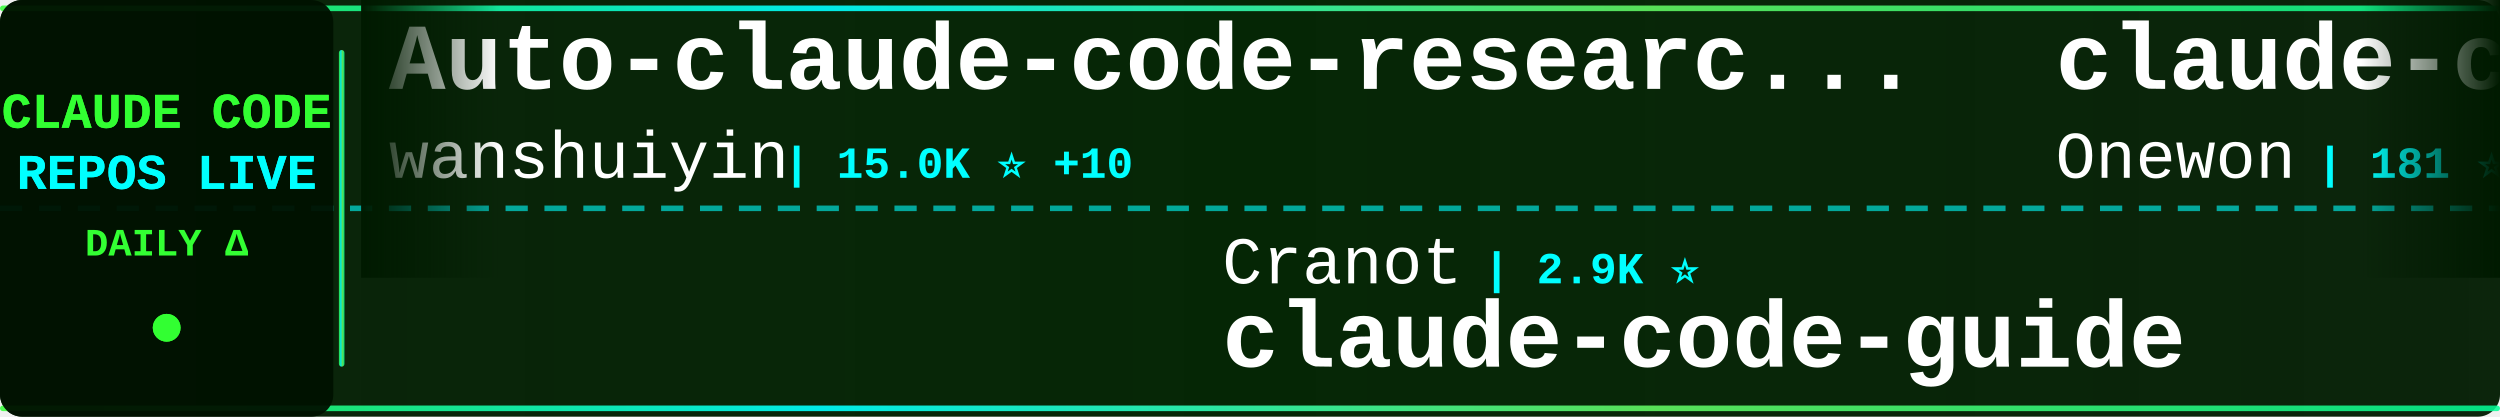
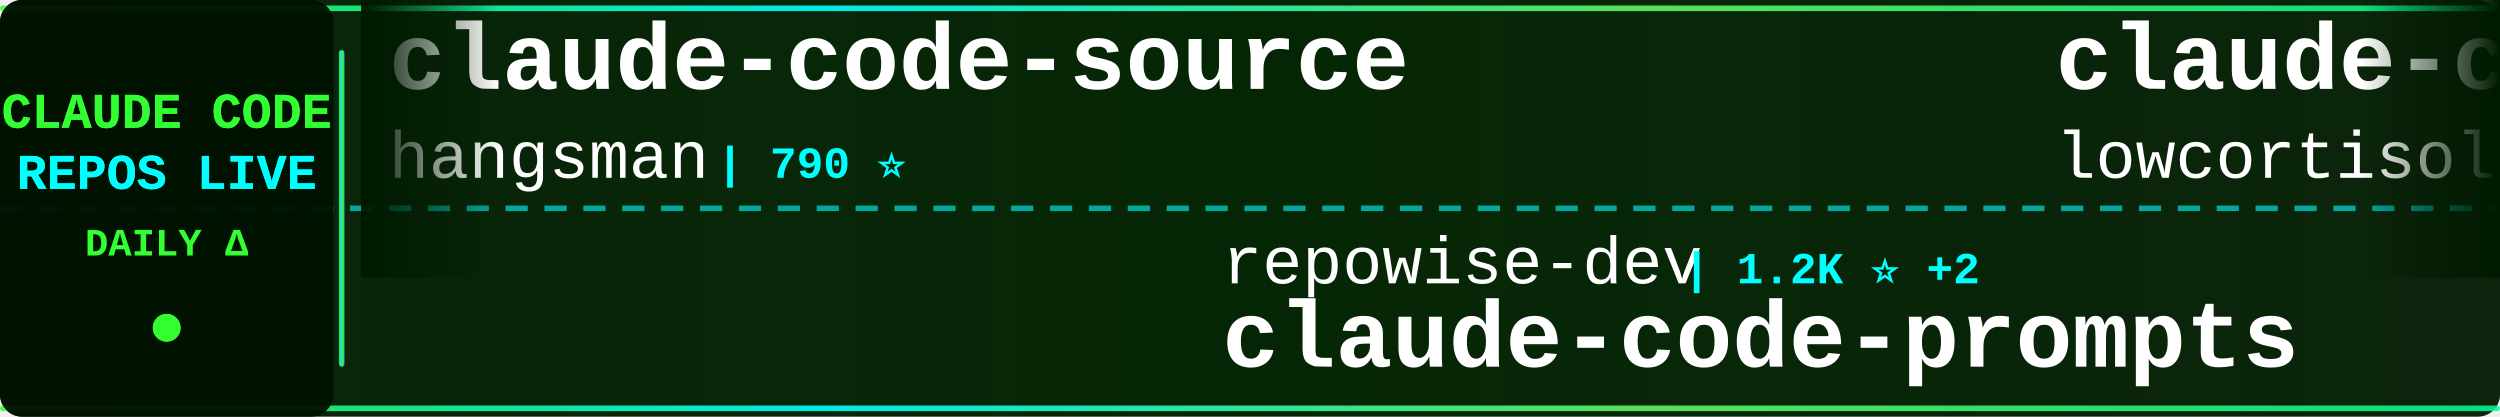
<svg xmlns="http://www.w3.org/2000/svg" width="900" height="150">
  <defs>
    <linearGradient id="tickerBg" x1="0%" y1="0%" x2="100%" y2="0%">
      <stop offset="0%" style="stop-color:#001a00;stop-opacity:0.95" />
      <stop offset="50%" style="stop-color:#002200;stop-opacity:0.98" />
      <stop offset="100%" style="stop-color:#001a00;stop-opacity:0.95" />
    </linearGradient>
    <linearGradient id="borderGrad" x1="0%" y1="0%" x2="100%" y2="0%">
      <stop offset="0%" style="stop-color:#33ff33;stop-opacity:0.85">
        <animate attributeName="stop-opacity" values="0.85;1;0.85" dur="2s" repeatCount="indefinite" />
      </stop>
      <stop offset="33%" style="stop-color:#00ffff;stop-opacity:0.9">
        <animate attributeName="stop-opacity" values="0.9;1;0.9" dur="2.2s" repeatCount="indefinite" />
      </stop>
      <stop offset="66%" style="stop-color:#66ff66;stop-opacity:0.85">
        <animate attributeName="stop-opacity" values="0.85;1;0.85" dur="1.8s" repeatCount="indefinite" />
      </stop>
      <stop offset="100%" style="stop-color:#00ff99;stop-opacity:0.85">
        <animate attributeName="stop-opacity" values="0.85;1;0.85" dur="2s" repeatCount="indefinite" />
      </stop>
    </linearGradient>
    <filter id="textGlow">
      <feGaussianBlur stdDeviation="0.1" result="coloredBlur" />
      <feMerge>
        <feMergeNode in="coloredBlur" />
        <feMergeNode in="SourceGraphic" />
      </feMerge>
    </filter>
    <filter id="metricGlow">
      <feGaussianBlur stdDeviation="0.2" result="coloredBlur" />
      <feMerge>
        <feMergeNode in="coloredBlur" />
        <feMergeNode in="SourceGraphic" />
      </feMerge>
    </filter>
    <linearGradient id="leftFade" x1="0%" y1="0%" x2="100%" y2="0%">
      <stop offset="0%" style="stop-color:#001a00;stop-opacity:1" />
      <stop offset="100%" style="stop-color:#001a00;stop-opacity:0" />
    </linearGradient>
    <linearGradient id="rightFade" x1="0%" y1="0%" x2="100%" y2="0%">
      <stop offset="0%" style="stop-color:#001a00;stop-opacity:0" />
      <stop offset="100%" style="stop-color:#001a00;stop-opacity:1" />
    </linearGradient>
  </defs>
  <rect width="900" height="150" fill="url(#tickerBg)" rx="8" />
  <rect x="0" y="2" width="900" height="2" fill="url(#borderGrad)" rx="1" />
  <rect x="0" y="146" width="900" height="2" fill="url(#borderGrad)" rx="1" />
  <line x1="0" y1="75" x2="900" y2="75" stroke="#00ffff" stroke-width="2" stroke-dasharray="8 6" opacity="0.6" />
  <rect x="0" y="0" width="120" height="150" fill="#001100" opacity="0.95" rx="8" />
  <text x="60" y="46" font-family="'Courier New', monospace" font-size="18" font-weight="bold" fill="#33ff33" text-anchor="middle" filter="url(#textGlow)">
    CLAUDE CODE
  </text>
  <text x="60" y="68" font-family="'Courier New', monospace" font-size="18" font-weight="bold" fill="#00ffff" text-anchor="middle" filter="url(#textGlow)">
    REPOS LIVE
  </text>
  <text x="60" y="92" font-family="'Courier New', monospace" font-size="14" font-weight="bold" fill="#33ff33" text-anchor="middle">
    DAILY Δ
  </text>
  <circle cx="60" cy="118" r="5" fill="#33ff33" filter="url(#metricGlow)">
    <animate attributeName="r" values="4;6;4" dur="1.5s" repeatCount="indefinite" />
    <animate attributeName="opacity" values="0.6;1;0.6" dur="1.5s" repeatCount="indefinite" />
  </circle>
  <rect x="122" y="18" width="2" height="114" fill="url(#borderGrad)" rx="1" />
  <clipPath id="tickerClip">
    <rect x="130" y="0" width="770" height="150" />
  </clipPath>
  <g clip-path="url(#tickerClip)">
    <g id="tickerItems">
      <animateTransform attributeName="transform" attributeType="XML" type="translate" from="0 0" to="-3000 0" dur="54s" repeatCount="indefinite" />
      <g transform="translate(0, 0)">
-         <text x="140" y="32" font-family="'Courier New', monospace" font-size="34" font-weight="bold" fill="#ffffff">Auto-claude-code-researc...</text>
-         <text x="140" y="64" font-family="'Courier New', monospace" font-size="24" font-weight="normal" fill="#ffffff" opacity="1.0">wanshuiyin</text>
-         <text x="282" y="64" font-family="'Courier New', monospace" font-size="16" font-weight="bold" fill="#00ffff"> | 15.0K ⭐ +10</text>
+         <text x="140" y="32" font-family="'Courier New', monospace" font-size="34" font-weight="bold" fill="#ffffff">claude-code-source</text>
+         <text x="140" y="64" font-family="'Courier New', monospace" font-size="24" font-weight="normal" fill="#ffffff" opacity="1.0">hangsman</text>
+         <text x="258" y="64" font-family="'Courier New', monospace" font-size="16" font-weight="bold" fill="#00ffff"> | 790 ⭐</text>
      </g>
      <g transform="translate(300, 0)">
-         <text x="140" y="102" font-family="'Courier New', monospace" font-size="24" font-weight="normal" fill="#ffffff" opacity="1.0">Cranot</text>
-         <text x="234" y="102" font-family="'Courier New', monospace" font-size="16" font-weight="bold" fill="#00ffff"> | 2.9K ⭐</text>
-         <text x="140" y="132" font-family="'Courier New', monospace" font-size="34" font-weight="bold" fill="#ffffff">claude-code-guide</text>
+         <text x="140" y="102" font-family="'Courier New', monospace" font-size="24" font-weight="normal" fill="#ffffff" opacity="1.0">repowise-dev</text>
+         <text x="306" y="102" font-family="'Courier New', monospace" font-size="16" font-weight="bold" fill="#00ffff"> | 1.2K ⭐ +2</text>
+         <text x="140" y="132" font-family="'Courier New', monospace" font-size="34" font-weight="bold" fill="#ffffff">claude-code-prompts</text>
      </g>
      <g transform="translate(600, 0)">
+         <text x="140" y="32" font-family="'Courier New', monospace" font-size="34" font-weight="bold" fill="#ffffff">claude-code</text>
+         <text x="140" y="64" font-family="'Courier New', monospace" font-size="24" font-weight="normal" fill="#ffffff" opacity="1.0">lowcortisolprogrammer</text>
+         <text x="414" y="64" font-family="'Courier New', monospace" font-size="16" font-weight="bold" fill="#00ffff"> | 171 ⭐</text>
+       </g>
+       <g transform="translate(900, 0)">
+         <text x="140" y="102" font-family="'Courier New', monospace" font-size="24" font-weight="normal" fill="#ffffff" opacity="1.0">luyao618</text>
+         <text x="258" y="102" font-family="'Courier New', monospace" font-size="16" font-weight="bold" fill="#00ffff"> | 1.7K ⭐</text>
+         <text x="140" y="132" font-family="'Courier New', monospace" font-size="34" font-weight="bold" fill="#ffffff">Claude-Code-Source-Study</text>
+       </g>
+       <g transform="translate(1200, 0)">
+         <text x="140" y="32" font-family="'Courier New', monospace" font-size="34" font-weight="bold" fill="#ffffff">Claude-code</text>
+         <text x="140" y="64" font-family="'Courier New', monospace" font-size="24" font-weight="normal" fill="#ffffff" opacity="1.0">fazxes</text>
+         <text x="234" y="64" font-family="'Courier New', monospace" font-size="16" font-weight="bold" fill="#00ffff"> | 231 ⭐</text>
+       </g>
+       <g transform="translate(1500, 0)">
+         <text x="140" y="102" font-family="'Courier New', monospace" font-size="24" font-weight="normal" fill="#ffffff" opacity="1.0">LING71671</text>
+         <text x="270" y="102" font-family="'Courier New', monospace" font-size="16" font-weight="bold" fill="#00ffff"> | 945 ⭐</text>
+         <text x="140" y="132" font-family="'Courier New', monospace" font-size="34" font-weight="bold" fill="#ffffff">Open-ClaudeCode</text>
+       </g>
+       <g transform="translate(1800, 0)">
+         <text x="140" y="32" font-family="'Courier New', monospace" font-size="34" font-weight="bold" fill="#ffffff">claude-code-transcripts</text>
+         <text x="140" y="64" font-family="'Courier New', monospace" font-size="24" font-weight="normal" fill="#ffffff" opacity="1.0">simonw</text>
+         <text x="234" y="64" font-family="'Courier New', monospace" font-size="16" font-weight="bold" fill="#00ffff"> | 1.7K ⭐</text>
+       </g>
+       <g transform="translate(2100, 0)">
+         <text x="140" y="102" font-family="'Courier New', monospace" font-size="24" font-weight="normal" fill="#ffffff" opacity="1.0">darcyegb</text>
+         <text x="258" y="102" font-family="'Courier New', monospace" font-size="16" font-weight="bold" fill="#00ffff"> | 760 ⭐</text>
+         <text x="140" y="132" font-family="'Courier New', monospace" font-size="34" font-weight="bold" fill="#ffffff">ClaudeCodeAgents</text>
+       </g>
+       <g transform="translate(2400, 0)">
        <text x="140" y="32" font-family="'Courier New', monospace" font-size="34" font-weight="bold" fill="#ffffff">claude-code</text>
        <text x="140" y="64" font-family="'Courier New', monospace" font-size="24" font-weight="normal" fill="#ffffff" opacity="1.0">Onewon</text>
        <text x="234" y="64" font-family="'Courier New', monospace" font-size="16" font-weight="bold" fill="#00ffff"> | 181 ⭐</text>
      </g>
-       <g transform="translate(900, 0)">
-         <text x="140" y="102" font-family="'Courier New', monospace" font-size="24" font-weight="normal" fill="#ffffff" opacity="1.0">ChrisWiles</text>
-         <text x="282" y="102" font-family="'Courier New', monospace" font-size="16" font-weight="bold" fill="#00ffff"> | 6.0K ⭐</text>
-         <text x="140" y="132" font-family="'Courier New', monospace" font-size="34" font-weight="bold" fill="#ffffff">claude-code-showcase</text>
+       <g transform="translate(2700, 0)">
+         <text x="140" y="102" font-family="'Courier New', monospace" font-size="24" font-weight="normal" fill="#ffffff" opacity="1.0">ccplugins</text>
+         <text x="270" y="102" font-family="'Courier New', monospace" font-size="16" font-weight="bold" fill="#00ffff"> | 921 ⭐</text>
+         <text x="140" y="132" font-family="'Courier New', monospace" font-size="34" font-weight="bold" fill="#ffffff">awesome-claude-code-plug...</text>
      </g>
-       <g transform="translate(1200, 0)">
-         <text x="140" y="32" font-family="'Courier New', monospace" font-size="34" font-weight="bold" fill="#ffffff">Claude-Code</text>
-         <text x="140" y="64" font-family="'Courier New', monospace" font-size="24" font-weight="normal" fill="#ffffff" opacity="1.0">OrcaWhisper</text>
-         <text x="294" y="64" font-family="'Courier New', monospace" font-size="16" font-weight="bold" fill="#00ffff"> | 92 ⭐</text>
+       <g transform="translate(3000, 0)">
+         <text x="140" y="32" font-family="'Courier New', monospace" font-size="34" font-weight="bold" fill="#ffffff">claude-code-source</text>
+         <text x="140" y="64" font-family="'Courier New', monospace" font-size="24" font-weight="normal" fill="#ffffff" opacity="1.0">hangsman</text>
+         <text x="258" y="64" font-family="'Courier New', monospace" font-size="16" font-weight="bold" fill="#00ffff"> | 790 ⭐</text>
      </g>
-       <g transform="translate(1500, 0)">
-         <text x="140" y="102" font-family="'Courier New', monospace" font-size="24" font-weight="normal" fill="#ffffff" opacity="1.0">rohitg00</text>
-         <text x="258" y="102" font-family="'Courier New', monospace" font-size="16" font-weight="bold" fill="#00ffff"> | 2.5K ⭐ +1</text>
-         <text x="140" y="132" font-family="'Courier New', monospace" font-size="34" font-weight="bold" fill="#ffffff">awesome-claude-code-tool...</text>
+       <g transform="translate(3300, 0)">
+         <text x="140" y="102" font-family="'Courier New', monospace" font-size="24" font-weight="normal" fill="#ffffff" opacity="1.0">repowise-dev</text>
+         <text x="306" y="102" font-family="'Courier New', monospace" font-size="16" font-weight="bold" fill="#00ffff"> | 1.2K ⭐ +2</text>
+         <text x="140" y="132" font-family="'Courier New', monospace" font-size="34" font-weight="bold" fill="#ffffff">claude-code-prompts</text>
      </g>
-       <g transform="translate(1800, 0)">
+       <g transform="translate(3600, 0)">
        <text x="140" y="32" font-family="'Courier New', monospace" font-size="34" font-weight="bold" fill="#ffffff">claude-code</text>
        <text x="140" y="64" font-family="'Courier New', monospace" font-size="24" font-weight="normal" fill="#ffffff" opacity="1.0">lowcortisolprogrammer</text>
        <text x="414" y="64" font-family="'Courier New', monospace" font-size="16" font-weight="bold" fill="#00ffff"> | 171 ⭐</text>
      </g>
-       <g transform="translate(2100, 0)">
+       <g transform="translate(3900, 0)">
        <text x="140" y="102" font-family="'Courier New', monospace" font-size="24" font-weight="normal" fill="#ffffff" opacity="1.0">luyao618</text>
        <text x="258" y="102" font-family="'Courier New', monospace" font-size="16" font-weight="bold" fill="#00ffff"> | 1.7K ⭐</text>
        <text x="140" y="132" font-family="'Courier New', monospace" font-size="34" font-weight="bold" fill="#ffffff">Claude-Code-Source-Study</text>
-       </g>
-       <g transform="translate(2400, 0)">
-         <text x="140" y="32" font-family="'Courier New', monospace" font-size="34" font-weight="bold" fill="#ffffff">claude-code-source-build</text>
-         <text x="140" y="64" font-family="'Courier New', monospace" font-size="24" font-weight="normal" fill="#ffffff" opacity="1.0">andrew-kramer-inno</text>
-         <text x="378" y="64" font-family="'Courier New', monospace" font-size="16" font-weight="bold" fill="#00ffff"> | 594 ⭐</text>
-       </g>
-       <g transform="translate(2700, 0)">
-         <text x="140" y="102" font-family="'Courier New', monospace" font-size="24" font-weight="normal" fill="#ffffff" opacity="1.0">xu-xiang</text>
-         <text x="258" y="102" font-family="'Courier New', monospace" font-size="16" font-weight="bold" fill="#00ffff"> | 1.9K ⭐ +1</text>
-         <text x="140" y="132" font-family="'Courier New', monospace" font-size="34" font-weight="bold" fill="#ffffff">everything-claude-code-z...</text>
-       </g>
-       <g transform="translate(3000, 0)">
-         <text x="140" y="32" font-family="'Courier New', monospace" font-size="34" font-weight="bold" fill="#ffffff">Auto-claude-code-researc...</text>
-         <text x="140" y="64" font-family="'Courier New', monospace" font-size="24" font-weight="normal" fill="#ffffff" opacity="1.0">wanshuiyin</text>
-         <text x="282" y="64" font-family="'Courier New', monospace" font-size="16" font-weight="bold" fill="#00ffff"> | 15.0K ⭐ +10</text>
-       </g>
-       <g transform="translate(3300, 0)">
-         <text x="140" y="102" font-family="'Courier New', monospace" font-size="24" font-weight="normal" fill="#ffffff" opacity="1.0">Cranot</text>
-         <text x="234" y="102" font-family="'Courier New', monospace" font-size="16" font-weight="bold" fill="#00ffff"> | 2.9K ⭐</text>
-         <text x="140" y="132" font-family="'Courier New', monospace" font-size="34" font-weight="bold" fill="#ffffff">claude-code-guide</text>
-       </g>
-       <g transform="translate(3600, 0)">
-         <text x="140" y="32" font-family="'Courier New', monospace" font-size="34" font-weight="bold" fill="#ffffff">claude-code</text>
-         <text x="140" y="64" font-family="'Courier New', monospace" font-size="24" font-weight="normal" fill="#ffffff" opacity="1.0">Onewon</text>
-         <text x="234" y="64" font-family="'Courier New', monospace" font-size="16" font-weight="bold" fill="#00ffff"> | 181 ⭐</text>
-       </g>
-       <g transform="translate(3900, 0)">
-         <text x="140" y="102" font-family="'Courier New', monospace" font-size="24" font-weight="normal" fill="#ffffff" opacity="1.0">ChrisWiles</text>
-         <text x="282" y="102" font-family="'Courier New', monospace" font-size="16" font-weight="bold" fill="#00ffff"> | 6.0K ⭐</text>
-         <text x="140" y="132" font-family="'Courier New', monospace" font-size="34" font-weight="bold" fill="#ffffff">claude-code-showcase</text>
      </g>
    </g>
  </g>
  <rect x="130" y="0" width="50" height="100" fill="url(#leftFade)" />
  <rect x="850" y="0" width="50" height="100" fill="url(#rightFade)" />
</svg>
